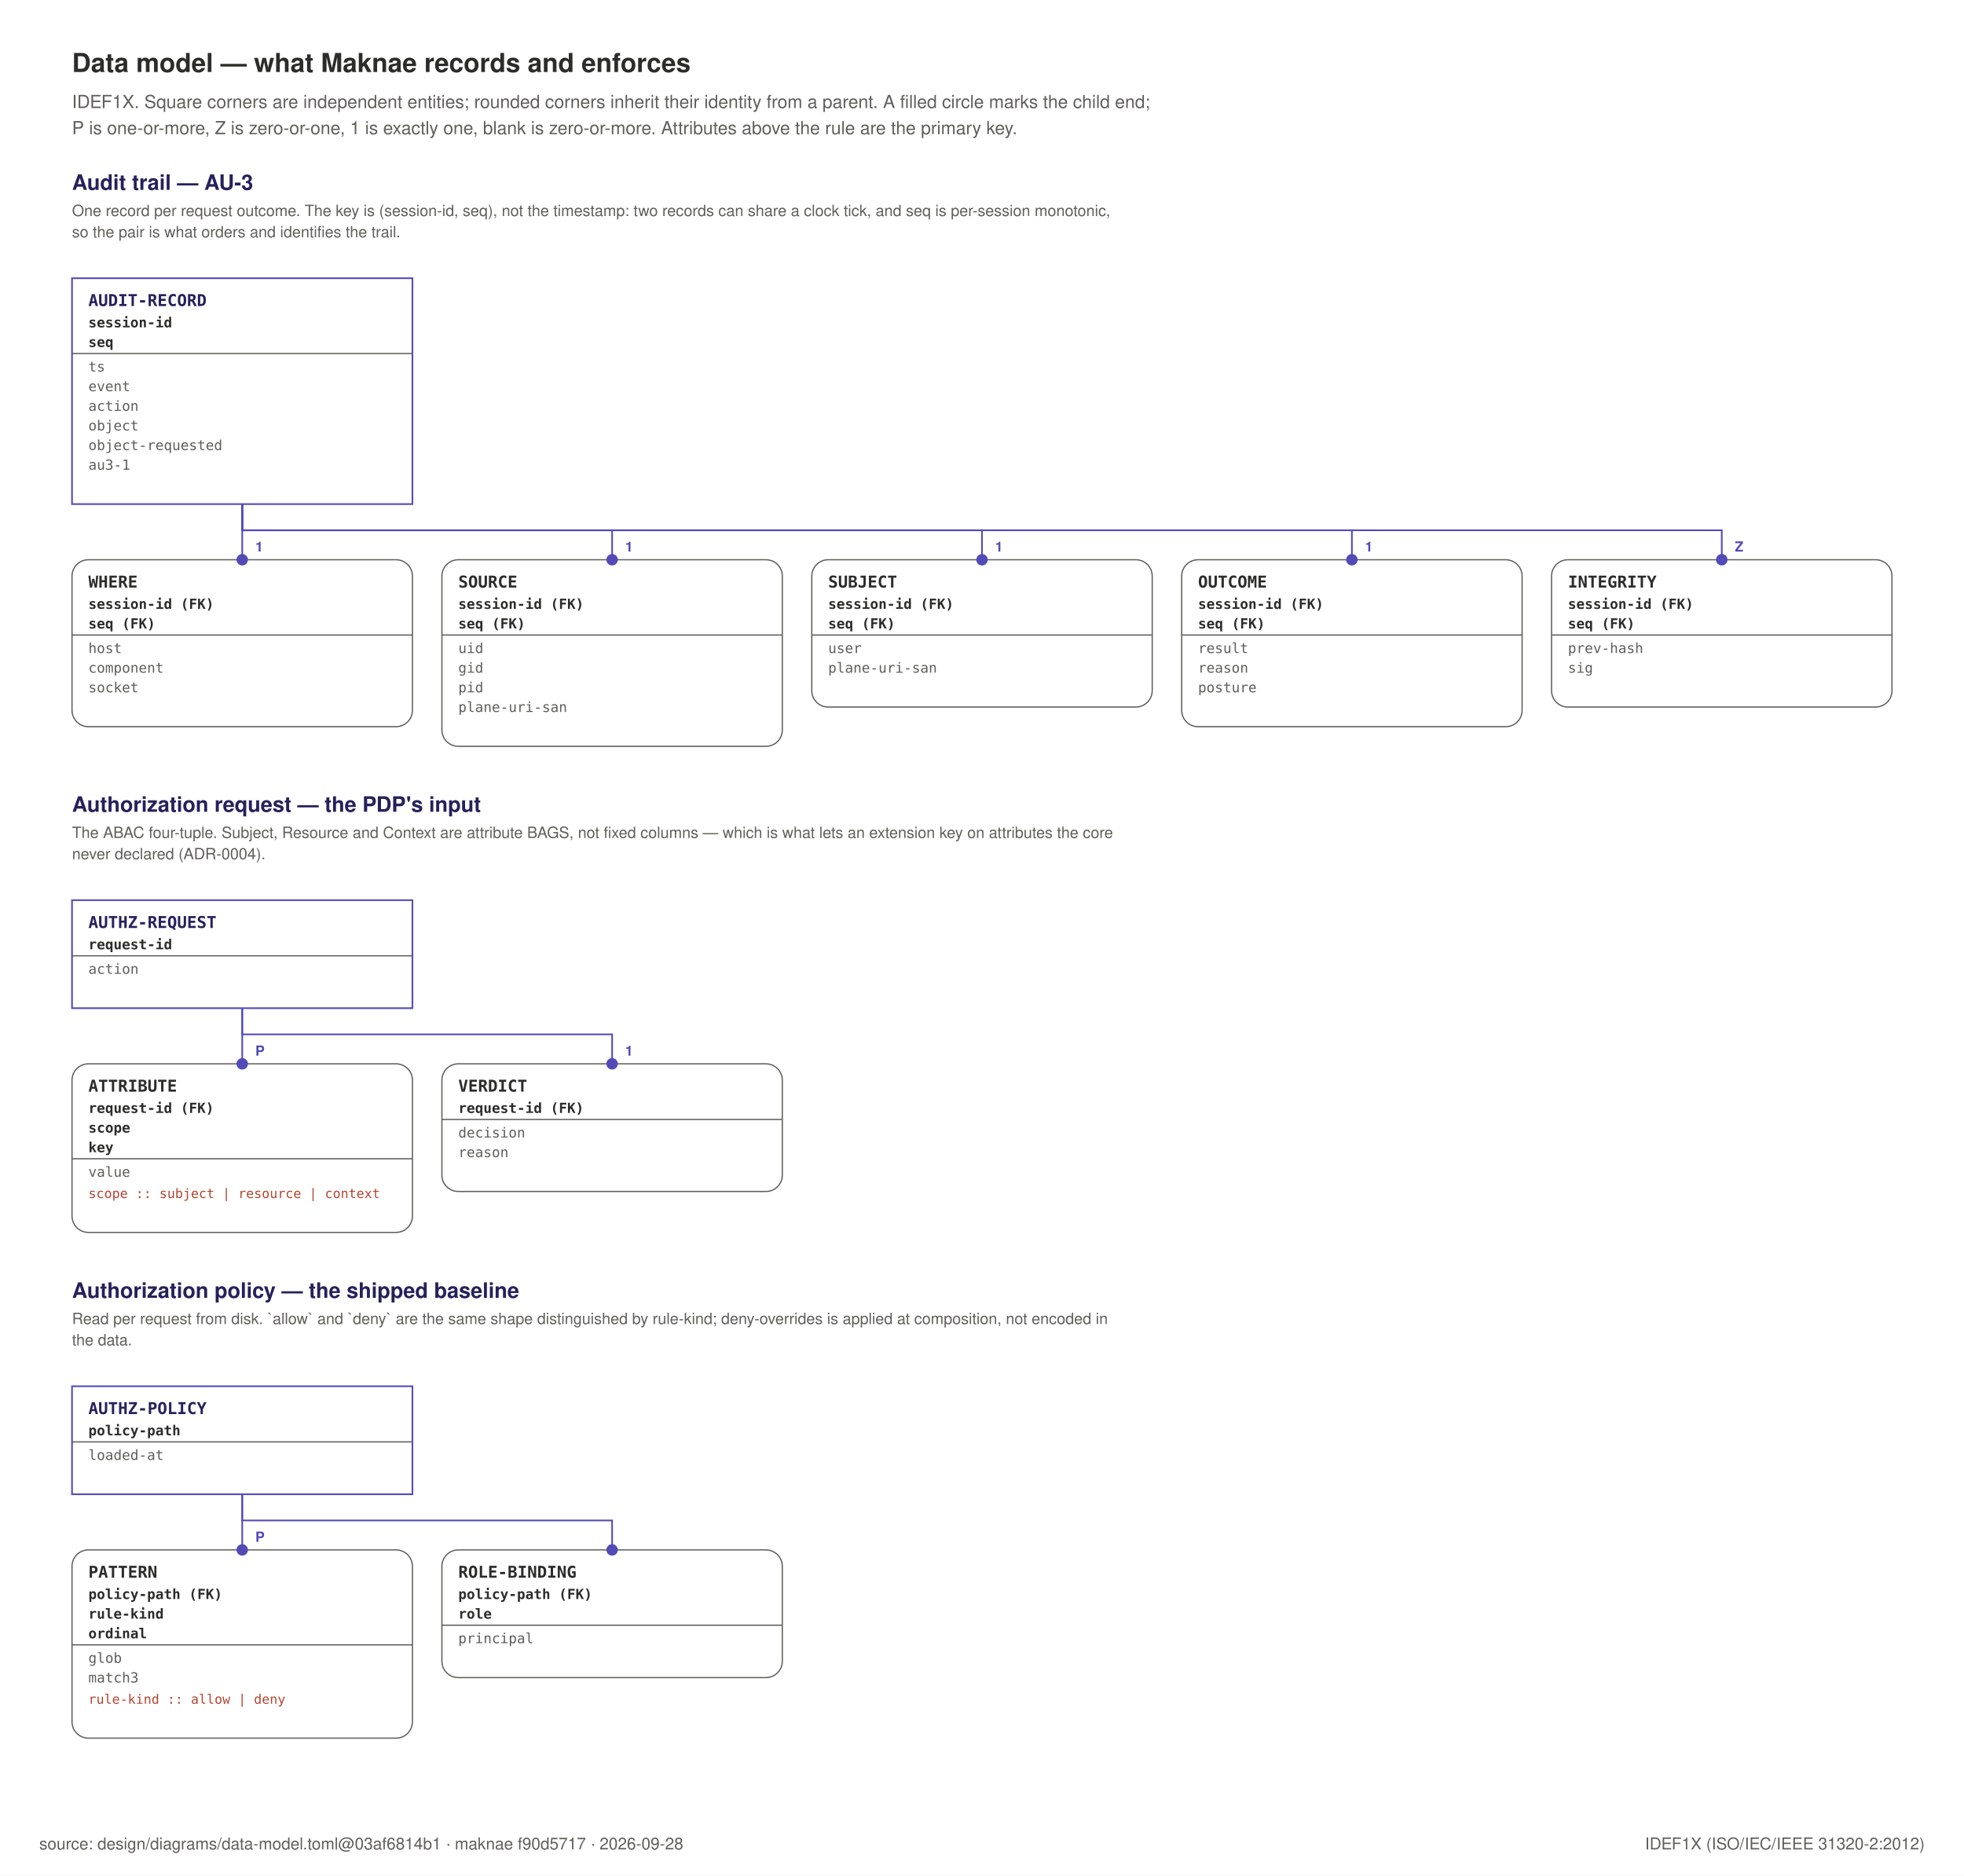
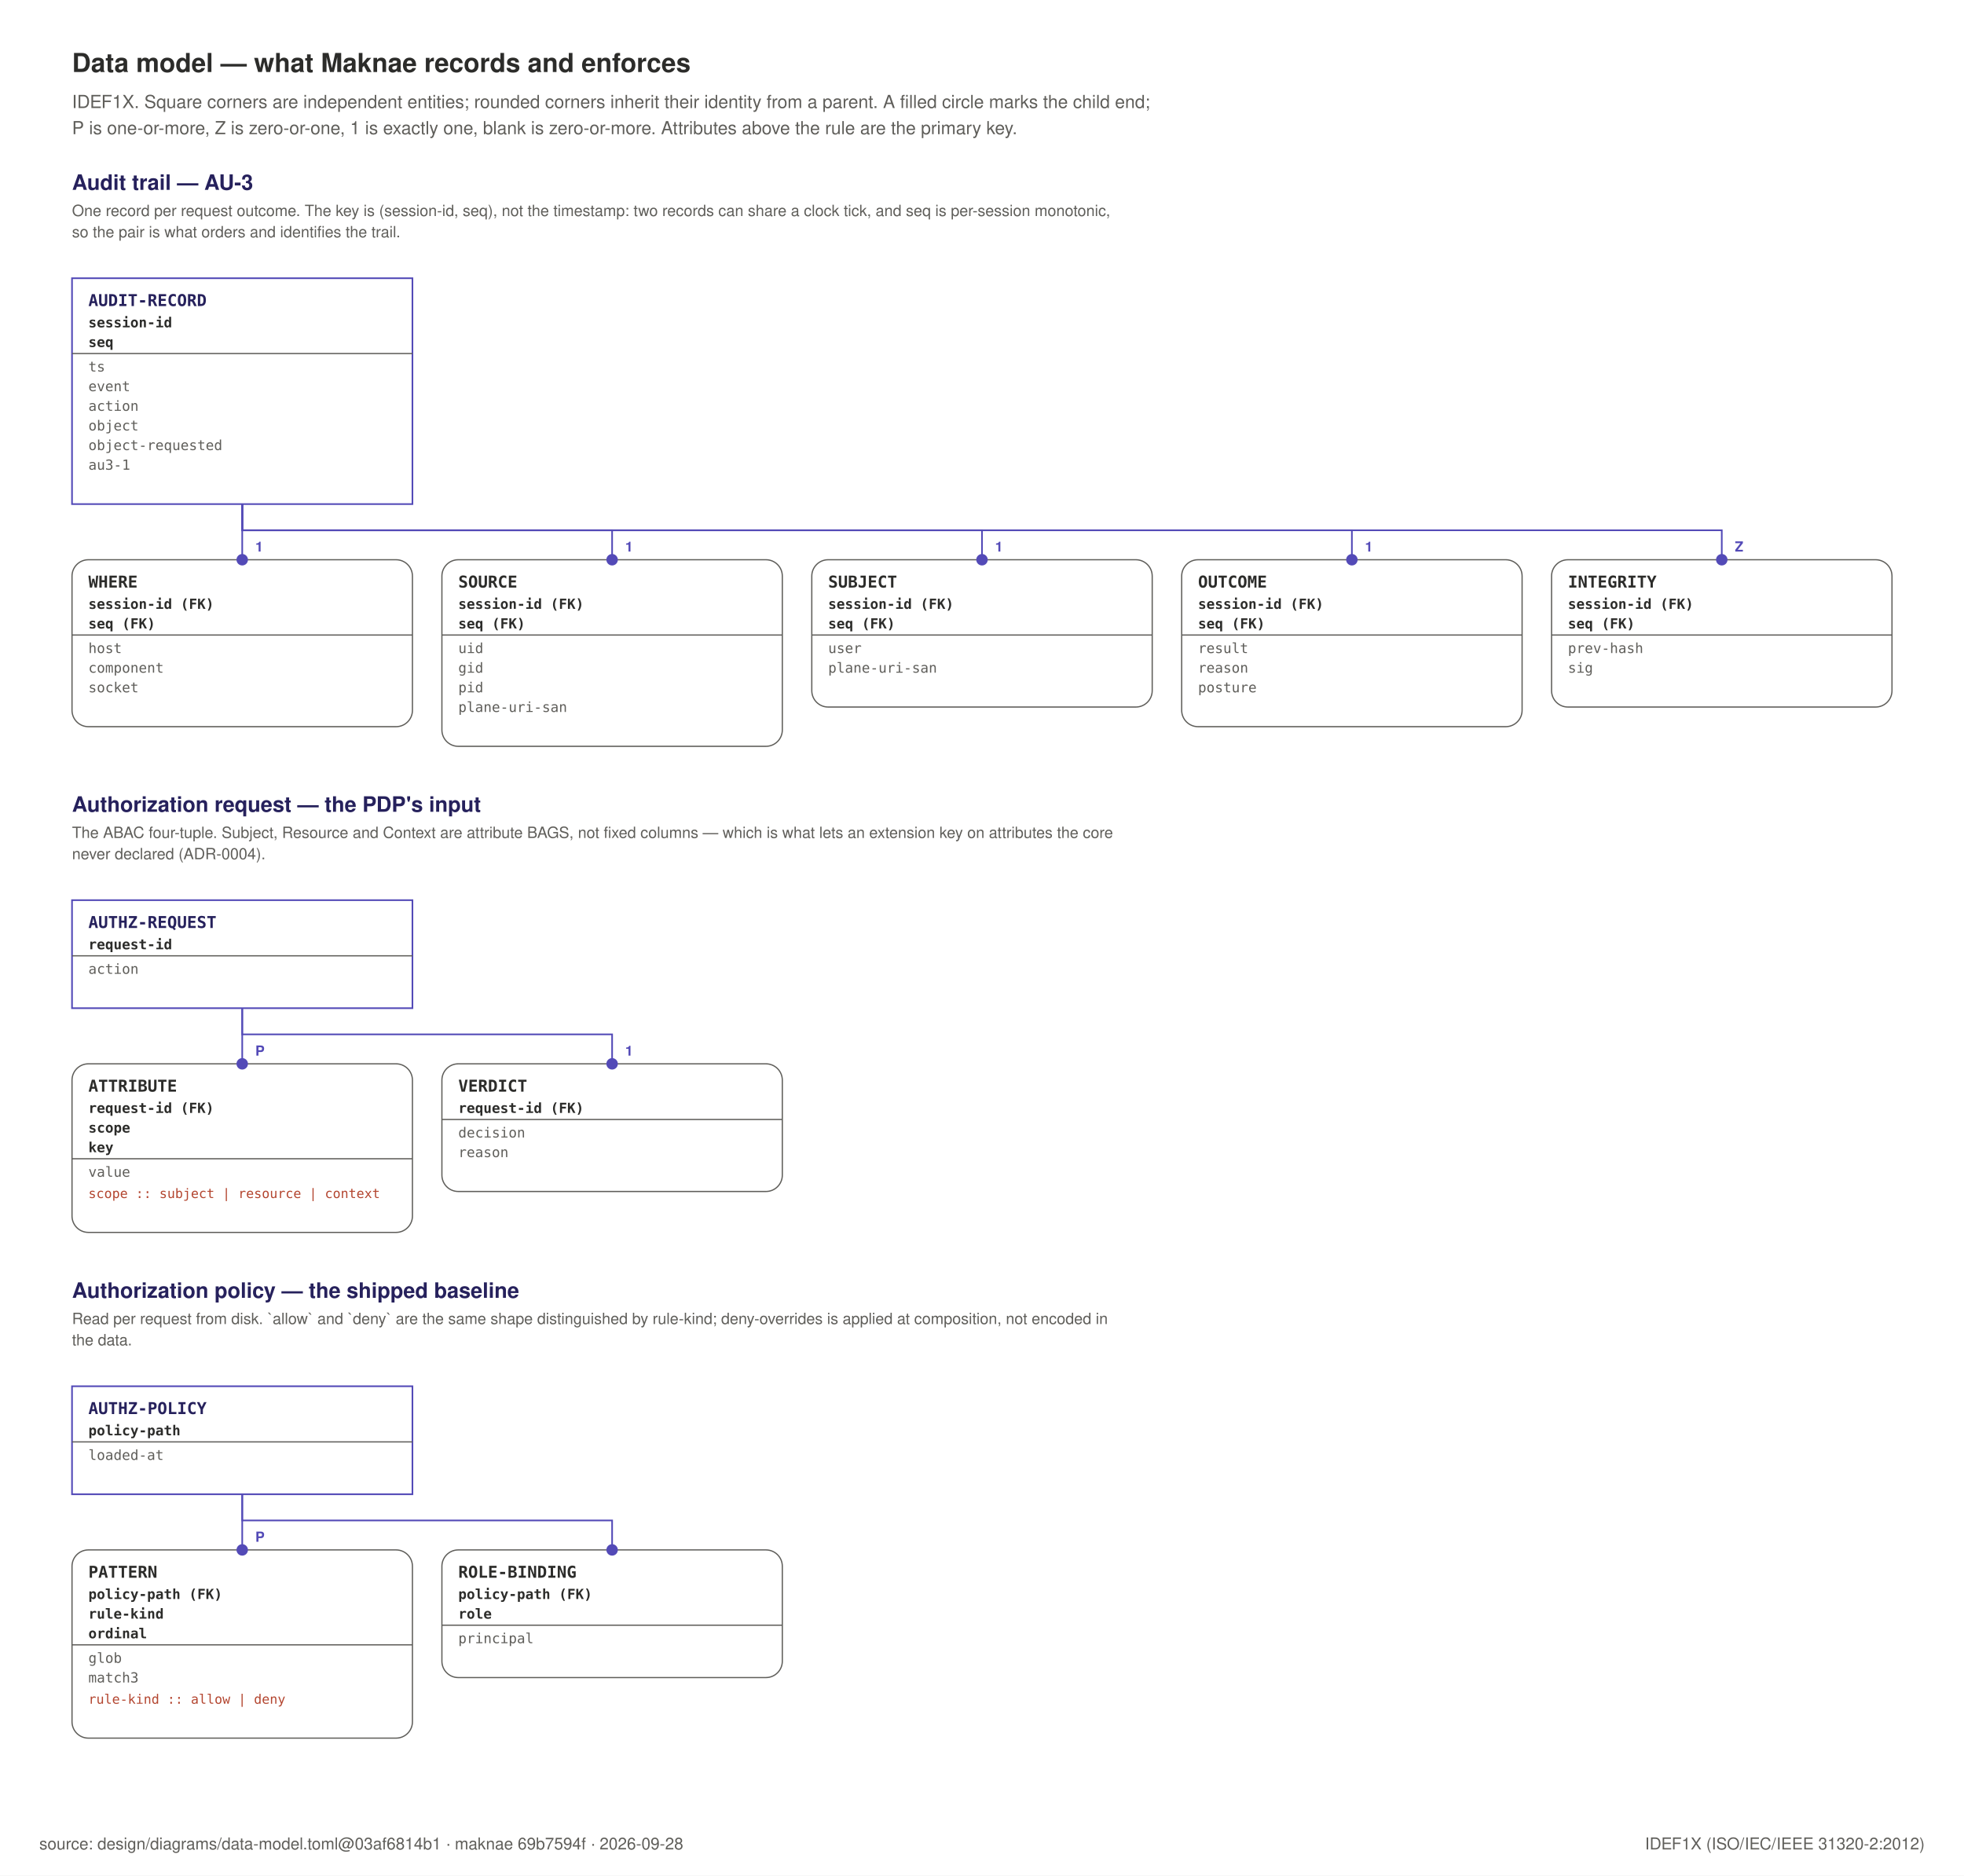
<svg xmlns="http://www.w3.org/2000/svg" width="1200" height="1146" viewBox="0 0 1200 1146" role="img">
  <rect x="0" y="0" width="1200" height="1146" fill="#FFFFFF" />
  <text x="44" y="44" text-anchor="start" font-family="Helvetica, Arial, sans-serif" font-size="16" font-weight="600" fill="#2C2C2A">Data model — what Maknae records and enforces</text>
  <text x="44" y="66" text-anchor="start" font-family="Helvetica, Arial, sans-serif" font-size="11" font-weight="400" fill="#5F5E5A">IDEF1X. Square corners are independent entities; rounded corners inherit their identity from a parent. A filled circle marks the child end;</text>
  <text x="44" y="82" text-anchor="start" font-family="Helvetica, Arial, sans-serif" font-size="11" font-weight="400" fill="#5F5E5A">P is one-or-more, Z is zero-or-one, 1 is exactly one, blank is zero-or-more. Attributes above the rule are the primary key.</text>
  <text x="44" y="116" text-anchor="start" font-family="Helvetica, Arial, sans-serif" font-size="13" font-weight="600" fill="#26215C">Audit trail — AU-3</text>
  <text x="44" y="132" text-anchor="start" font-family="Helvetica, Arial, sans-serif" font-size="9.5" font-weight="400" fill="#5F5E5A">One record per request outcome. The key is (session-id, seq), not the timestamp: two records can share a clock tick, and seq is per-session monotonic,</text>
  <text x="44" y="145" text-anchor="start" font-family="Helvetica, Arial, sans-serif" font-size="9.5" font-weight="400" fill="#5F5E5A">so the pair is what orders and identifies the trail.</text>
  <rect x="44" y="170" width="208" height="138" rx="0" fill="#FFFFFF" stroke="#534AB7" stroke-width="1" />
  <text x="54" y="187" text-anchor="start" font-family="ui-monospace, SFMono-Regular, Menlo, monospace" font-size="10" font-weight="700" fill="#26215C">AUDIT-RECORD</text>
  <text x="54" y="200" text-anchor="start" font-family="ui-monospace, SFMono-Regular, Menlo, monospace" font-size="8.5" font-weight="600" fill="#2C2C2A">session-id</text>
  <text x="54" y="212" text-anchor="start" font-family="ui-monospace, SFMono-Regular, Menlo, monospace" font-size="8.5" font-weight="600" fill="#2C2C2A">seq</text>
  <line x1="44" y1="216" x2="252" y2="216" stroke="#5F5E5A" stroke-width="0.75" />
  <text x="54" y="227" text-anchor="start" font-family="ui-monospace, SFMono-Regular, Menlo, monospace" font-size="8.5" font-weight="400" fill="#5F5E5A">ts</text>
  <text x="54" y="239" text-anchor="start" font-family="ui-monospace, SFMono-Regular, Menlo, monospace" font-size="8.5" font-weight="400" fill="#5F5E5A">event</text>
  <text x="54" y="251" text-anchor="start" font-family="ui-monospace, SFMono-Regular, Menlo, monospace" font-size="8.5" font-weight="400" fill="#5F5E5A">action</text>
  <text x="54" y="263" text-anchor="start" font-family="ui-monospace, SFMono-Regular, Menlo, monospace" font-size="8.5" font-weight="400" fill="#5F5E5A">object</text>
  <text x="54" y="275" text-anchor="start" font-family="ui-monospace, SFMono-Regular, Menlo, monospace" font-size="8.5" font-weight="400" fill="#5F5E5A">object-requested</text>
  <text x="54" y="287" text-anchor="start" font-family="ui-monospace, SFMono-Regular, Menlo, monospace" font-size="8.5" font-weight="400" fill="#5F5E5A">au3-1</text>
  <rect x="44" y="342" width="208" height="102" rx="10" fill="#FFFFFF" stroke="#5F5E5A" stroke-width="0.75" />
  <text x="54" y="359" text-anchor="start" font-family="ui-monospace, SFMono-Regular, Menlo, monospace" font-size="10" font-weight="700" fill="#2C2C2A">WHERE</text>
  <text x="54" y="372" text-anchor="start" font-family="ui-monospace, SFMono-Regular, Menlo, monospace" font-size="8.5" font-weight="600" fill="#2C2C2A">session-id (FK)</text>
  <text x="54" y="384" text-anchor="start" font-family="ui-monospace, SFMono-Regular, Menlo, monospace" font-size="8.5" font-weight="600" fill="#2C2C2A">seq (FK)</text>
  <line x1="44" y1="388" x2="252" y2="388" stroke="#5F5E5A" stroke-width="0.75" />
  <text x="54" y="399" text-anchor="start" font-family="ui-monospace, SFMono-Regular, Menlo, monospace" font-size="8.5" font-weight="400" fill="#5F5E5A">host</text>
  <text x="54" y="411" text-anchor="start" font-family="ui-monospace, SFMono-Regular, Menlo, monospace" font-size="8.5" font-weight="400" fill="#5F5E5A">component</text>
  <text x="54" y="423" text-anchor="start" font-family="ui-monospace, SFMono-Regular, Menlo, monospace" font-size="8.5" font-weight="400" fill="#5F5E5A">socket</text>
  <rect x="270" y="342" width="208" height="114" rx="10" fill="#FFFFFF" stroke="#5F5E5A" stroke-width="0.75" />
  <text x="280" y="359" text-anchor="start" font-family="ui-monospace, SFMono-Regular, Menlo, monospace" font-size="10" font-weight="700" fill="#2C2C2A">SOURCE</text>
  <text x="280" y="372" text-anchor="start" font-family="ui-monospace, SFMono-Regular, Menlo, monospace" font-size="8.5" font-weight="600" fill="#2C2C2A">session-id (FK)</text>
  <text x="280" y="384" text-anchor="start" font-family="ui-monospace, SFMono-Regular, Menlo, monospace" font-size="8.5" font-weight="600" fill="#2C2C2A">seq (FK)</text>
  <line x1="270" y1="388" x2="478" y2="388" stroke="#5F5E5A" stroke-width="0.75" />
  <text x="280" y="399" text-anchor="start" font-family="ui-monospace, SFMono-Regular, Menlo, monospace" font-size="8.5" font-weight="400" fill="#5F5E5A">uid</text>
  <text x="280" y="411" text-anchor="start" font-family="ui-monospace, SFMono-Regular, Menlo, monospace" font-size="8.5" font-weight="400" fill="#5F5E5A">gid</text>
  <text x="280" y="423" text-anchor="start" font-family="ui-monospace, SFMono-Regular, Menlo, monospace" font-size="8.5" font-weight="400" fill="#5F5E5A">pid</text>
  <text x="280" y="435" text-anchor="start" font-family="ui-monospace, SFMono-Regular, Menlo, monospace" font-size="8.5" font-weight="400" fill="#5F5E5A">plane-uri-san</text>
  <rect x="496" y="342" width="208" height="90" rx="10" fill="#FFFFFF" stroke="#5F5E5A" stroke-width="0.75" />
  <text x="506" y="359" text-anchor="start" font-family="ui-monospace, SFMono-Regular, Menlo, monospace" font-size="10" font-weight="700" fill="#2C2C2A">SUBJECT</text>
  <text x="506" y="372" text-anchor="start" font-family="ui-monospace, SFMono-Regular, Menlo, monospace" font-size="8.5" font-weight="600" fill="#2C2C2A">session-id (FK)</text>
  <text x="506" y="384" text-anchor="start" font-family="ui-monospace, SFMono-Regular, Menlo, monospace" font-size="8.5" font-weight="600" fill="#2C2C2A">seq (FK)</text>
  <line x1="496" y1="388" x2="704" y2="388" stroke="#5F5E5A" stroke-width="0.75" />
  <text x="506" y="399" text-anchor="start" font-family="ui-monospace, SFMono-Regular, Menlo, monospace" font-size="8.5" font-weight="400" fill="#5F5E5A">user</text>
  <text x="506" y="411" text-anchor="start" font-family="ui-monospace, SFMono-Regular, Menlo, monospace" font-size="8.5" font-weight="400" fill="#5F5E5A">plane-uri-san</text>
  <rect x="722" y="342" width="208" height="102" rx="10" fill="#FFFFFF" stroke="#5F5E5A" stroke-width="0.75" />
  <text x="732" y="359" text-anchor="start" font-family="ui-monospace, SFMono-Regular, Menlo, monospace" font-size="10" font-weight="700" fill="#2C2C2A">OUTCOME</text>
  <text x="732" y="372" text-anchor="start" font-family="ui-monospace, SFMono-Regular, Menlo, monospace" font-size="8.5" font-weight="600" fill="#2C2C2A">session-id (FK)</text>
  <text x="732" y="384" text-anchor="start" font-family="ui-monospace, SFMono-Regular, Menlo, monospace" font-size="8.5" font-weight="600" fill="#2C2C2A">seq (FK)</text>
  <line x1="722" y1="388" x2="930" y2="388" stroke="#5F5E5A" stroke-width="0.75" />
  <text x="732" y="399" text-anchor="start" font-family="ui-monospace, SFMono-Regular, Menlo, monospace" font-size="8.5" font-weight="400" fill="#5F5E5A">result</text>
  <text x="732" y="411" text-anchor="start" font-family="ui-monospace, SFMono-Regular, Menlo, monospace" font-size="8.5" font-weight="400" fill="#5F5E5A">reason</text>
  <text x="732" y="423" text-anchor="start" font-family="ui-monospace, SFMono-Regular, Menlo, monospace" font-size="8.5" font-weight="400" fill="#5F5E5A">posture</text>
  <rect x="948" y="342" width="208" height="90" rx="10" fill="#FFFFFF" stroke="#5F5E5A" stroke-width="0.75" />
  <text x="958" y="359" text-anchor="start" font-family="ui-monospace, SFMono-Regular, Menlo, monospace" font-size="10" font-weight="700" fill="#2C2C2A">INTEGRITY</text>
  <text x="958" y="372" text-anchor="start" font-family="ui-monospace, SFMono-Regular, Menlo, monospace" font-size="8.5" font-weight="600" fill="#2C2C2A">session-id (FK)</text>
  <text x="958" y="384" text-anchor="start" font-family="ui-monospace, SFMono-Regular, Menlo, monospace" font-size="8.5" font-weight="600" fill="#2C2C2A">seq (FK)</text>
  <line x1="948" y1="388" x2="1156" y2="388" stroke="#5F5E5A" stroke-width="0.75" />
  <text x="958" y="399" text-anchor="start" font-family="ui-monospace, SFMono-Regular, Menlo, monospace" font-size="8.5" font-weight="400" fill="#5F5E5A">prev-hash</text>
  <text x="958" y="411" text-anchor="start" font-family="ui-monospace, SFMono-Regular, Menlo, monospace" font-size="8.5" font-weight="400" fill="#5F5E5A">sig</text>
  <text x="44" y="496" text-anchor="start" font-family="Helvetica, Arial, sans-serif" font-size="13" font-weight="600" fill="#26215C">Authorization request — the PDP's input</text>
  <text x="44" y="512" text-anchor="start" font-family="Helvetica, Arial, sans-serif" font-size="9.5" font-weight="400" fill="#5F5E5A">The ABAC four-tuple. Subject, Resource and Context are attribute BAGS, not fixed columns — which is what lets an extension key on attributes the core</text>
  <text x="44" y="525" text-anchor="start" font-family="Helvetica, Arial, sans-serif" font-size="9.5" font-weight="400" fill="#5F5E5A">never declared (ADR-0004).</text>
  <rect x="44" y="550" width="208" height="66" rx="0" fill="#FFFFFF" stroke="#534AB7" stroke-width="1" />
  <text x="54" y="567" text-anchor="start" font-family="ui-monospace, SFMono-Regular, Menlo, monospace" font-size="10" font-weight="700" fill="#26215C">AUTHZ-REQUEST</text>
  <text x="54" y="580" text-anchor="start" font-family="ui-monospace, SFMono-Regular, Menlo, monospace" font-size="8.5" font-weight="600" fill="#2C2C2A">request-id</text>
  <line x1="44" y1="584" x2="252" y2="584" stroke="#5F5E5A" stroke-width="0.75" />
  <text x="54" y="595" text-anchor="start" font-family="ui-monospace, SFMono-Regular, Menlo, monospace" font-size="8.5" font-weight="400" fill="#5F5E5A">action</text>
  <rect x="44" y="650" width="208" height="103" rx="10" fill="#FFFFFF" stroke="#5F5E5A" stroke-width="0.75" />
  <text x="54" y="667" text-anchor="start" font-family="ui-monospace, SFMono-Regular, Menlo, monospace" font-size="10" font-weight="700" fill="#2C2C2A">ATTRIBUTE</text>
  <text x="54" y="680" text-anchor="start" font-family="ui-monospace, SFMono-Regular, Menlo, monospace" font-size="8.5" font-weight="600" fill="#2C2C2A">request-id (FK)</text>
  <text x="54" y="692" text-anchor="start" font-family="ui-monospace, SFMono-Regular, Menlo, monospace" font-size="8.5" font-weight="600" fill="#2C2C2A">scope</text>
  <text x="54" y="704" text-anchor="start" font-family="ui-monospace, SFMono-Regular, Menlo, monospace" font-size="8.5" font-weight="600" fill="#2C2C2A">key</text>
  <line x1="44" y1="708" x2="252" y2="708" stroke="#5F5E5A" stroke-width="0.75" />
  <text x="54" y="719" text-anchor="start" font-family="ui-monospace, SFMono-Regular, Menlo, monospace" font-size="8.5" font-weight="400" fill="#5F5E5A">value</text>
  <text x="54" y="732" text-anchor="start" font-family="ui-monospace, SFMono-Regular, Menlo, monospace" font-size="8" font-weight="400" fill="#B3452F">scope :: subject | resource | context</text>
  <rect x="270" y="650" width="208" height="78" rx="10" fill="#FFFFFF" stroke="#5F5E5A" stroke-width="0.75" />
  <text x="280" y="667" text-anchor="start" font-family="ui-monospace, SFMono-Regular, Menlo, monospace" font-size="10" font-weight="700" fill="#2C2C2A">VERDICT</text>
  <text x="280" y="680" text-anchor="start" font-family="ui-monospace, SFMono-Regular, Menlo, monospace" font-size="8.5" font-weight="600" fill="#2C2C2A">request-id (FK)</text>
  <line x1="270" y1="684" x2="478" y2="684" stroke="#5F5E5A" stroke-width="0.75" />
  <text x="280" y="695" text-anchor="start" font-family="ui-monospace, SFMono-Regular, Menlo, monospace" font-size="8.5" font-weight="400" fill="#5F5E5A">decision</text>
  <text x="280" y="707" text-anchor="start" font-family="ui-monospace, SFMono-Regular, Menlo, monospace" font-size="8.5" font-weight="400" fill="#5F5E5A">reason</text>
  <text x="44" y="793" text-anchor="start" font-family="Helvetica, Arial, sans-serif" font-size="13" font-weight="600" fill="#26215C">Authorization policy — the shipped baseline</text>
  <text x="44" y="809" text-anchor="start" font-family="Helvetica, Arial, sans-serif" font-size="9.5" font-weight="400" fill="#5F5E5A">Read per request from disk. `allow` and `deny` are the same shape distinguished by rule-kind; deny-overrides is applied at composition, not encoded in</text>
  <text x="44" y="822" text-anchor="start" font-family="Helvetica, Arial, sans-serif" font-size="9.5" font-weight="400" fill="#5F5E5A">the data.</text>
  <rect x="44" y="847" width="208" height="66" rx="0" fill="#FFFFFF" stroke="#534AB7" stroke-width="1" />
  <text x="54" y="864" text-anchor="start" font-family="ui-monospace, SFMono-Regular, Menlo, monospace" font-size="10" font-weight="700" fill="#26215C">AUTHZ-POLICY</text>
  <text x="54" y="877" text-anchor="start" font-family="ui-monospace, SFMono-Regular, Menlo, monospace" font-size="8.5" font-weight="600" fill="#2C2C2A">policy-path</text>
  <line x1="44" y1="881" x2="252" y2="881" stroke="#5F5E5A" stroke-width="0.75" />
  <text x="54" y="892" text-anchor="start" font-family="ui-monospace, SFMono-Regular, Menlo, monospace" font-size="8.5" font-weight="400" fill="#5F5E5A">loaded-at</text>
  <rect x="44" y="947" width="208" height="115" rx="10" fill="#FFFFFF" stroke="#5F5E5A" stroke-width="0.75" />
  <text x="54" y="964" text-anchor="start" font-family="ui-monospace, SFMono-Regular, Menlo, monospace" font-size="10" font-weight="700" fill="#2C2C2A">PATTERN</text>
  <text x="54" y="977" text-anchor="start" font-family="ui-monospace, SFMono-Regular, Menlo, monospace" font-size="8.5" font-weight="600" fill="#2C2C2A">policy-path (FK)</text>
  <text x="54" y="989" text-anchor="start" font-family="ui-monospace, SFMono-Regular, Menlo, monospace" font-size="8.5" font-weight="600" fill="#2C2C2A">rule-kind</text>
  <text x="54" y="1001" text-anchor="start" font-family="ui-monospace, SFMono-Regular, Menlo, monospace" font-size="8.5" font-weight="600" fill="#2C2C2A">ordinal</text>
  <line x1="44" y1="1005" x2="252" y2="1005" stroke="#5F5E5A" stroke-width="0.75" />
  <text x="54" y="1016" text-anchor="start" font-family="ui-monospace, SFMono-Regular, Menlo, monospace" font-size="8.5" font-weight="400" fill="#5F5E5A">glob</text>
  <text x="54" y="1028" text-anchor="start" font-family="ui-monospace, SFMono-Regular, Menlo, monospace" font-size="8.5" font-weight="400" fill="#5F5E5A">match3</text>
  <text x="54" y="1041" text-anchor="start" font-family="ui-monospace, SFMono-Regular, Menlo, monospace" font-size="8" font-weight="400" fill="#B3452F">rule-kind :: allow | deny</text>
  <rect x="270" y="947" width="208" height="78" rx="10" fill="#FFFFFF" stroke="#5F5E5A" stroke-width="0.75" />
  <text x="280" y="964" text-anchor="start" font-family="ui-monospace, SFMono-Regular, Menlo, monospace" font-size="10" font-weight="700" fill="#2C2C2A">ROLE-BINDING</text>
  <text x="280" y="977" text-anchor="start" font-family="ui-monospace, SFMono-Regular, Menlo, monospace" font-size="8.5" font-weight="600" fill="#2C2C2A">policy-path (FK)</text>
  <text x="280" y="989" text-anchor="start" font-family="ui-monospace, SFMono-Regular, Menlo, monospace" font-size="8.5" font-weight="600" fill="#2C2C2A">role</text>
  <line x1="270" y1="993" x2="478" y2="993" stroke="#5F5E5A" stroke-width="0.75" />
  <text x="280" y="1004" text-anchor="start" font-family="ui-monospace, SFMono-Regular, Menlo, monospace" font-size="8.5" font-weight="400" fill="#5F5E5A">principal</text>
  <path d="M 148.0 308 V 324 H 148.0 V 342" fill="none" stroke="#534AB7" stroke-width="1" />
  <circle cx="148.0" cy="342" r="3.5" fill="#534AB7" />
  <text x="156.0" y="337" text-anchor="start" font-family="Helvetica, Arial, sans-serif" font-size="8.5" font-weight="700" fill="#534AB7">1</text>
  <path d="M 148.0 308 V 324 H 374.0 V 342" fill="none" stroke="#534AB7" stroke-width="1" />
  <circle cx="374.0" cy="342" r="3.5" fill="#534AB7" />
  <text x="382.0" y="337" text-anchor="start" font-family="Helvetica, Arial, sans-serif" font-size="8.5" font-weight="700" fill="#534AB7">1</text>
  <path d="M 148.0 308 V 324 H 600.0 V 342" fill="none" stroke="#534AB7" stroke-width="1" />
  <circle cx="600.0" cy="342" r="3.5" fill="#534AB7" />
  <text x="608.0" y="337" text-anchor="start" font-family="Helvetica, Arial, sans-serif" font-size="8.5" font-weight="700" fill="#534AB7">1</text>
  <path d="M 148.0 308 V 324 H 826.0 V 342" fill="none" stroke="#534AB7" stroke-width="1" />
  <circle cx="826.0" cy="342" r="3.5" fill="#534AB7" />
  <text x="834.0" y="337" text-anchor="start" font-family="Helvetica, Arial, sans-serif" font-size="8.5" font-weight="700" fill="#534AB7">1</text>
  <path d="M 148.0 308 V 324 H 1052.0 V 342" fill="none" stroke="#534AB7" stroke-width="1" />
  <circle cx="1052.0" cy="342" r="3.5" fill="#534AB7" />
  <text x="1060.0" y="337" text-anchor="start" font-family="Helvetica, Arial, sans-serif" font-size="8.5" font-weight="700" fill="#534AB7">Z</text>
  <path d="M 148.0 616 V 632 H 148.0 V 650" fill="none" stroke="#534AB7" stroke-width="1" />
  <circle cx="148.0" cy="650" r="3.5" fill="#534AB7" />
  <text x="156.0" y="645" text-anchor="start" font-family="Helvetica, Arial, sans-serif" font-size="8.5" font-weight="700" fill="#534AB7">P</text>
  <path d="M 148.0 616 V 632 H 374.0 V 650" fill="none" stroke="#534AB7" stroke-width="1" />
  <circle cx="374.0" cy="650" r="3.5" fill="#534AB7" />
  <text x="382.0" y="645" text-anchor="start" font-family="Helvetica, Arial, sans-serif" font-size="8.5" font-weight="700" fill="#534AB7">1</text>
  <path d="M 148.0 913 V 929 H 148.0 V 947" fill="none" stroke="#534AB7" stroke-width="1" />
  <circle cx="148.0" cy="947" r="3.5" fill="#534AB7" />
  <text x="156.0" y="942" text-anchor="start" font-family="Helvetica, Arial, sans-serif" font-size="8.5" font-weight="700" fill="#534AB7">P</text>
  <path d="M 148.0 913 V 929 H 374.0 V 947" fill="none" stroke="#534AB7" stroke-width="1" />
  <circle cx="374.0" cy="947" r="3.5" fill="#534AB7" />
-   <text x="24" y="1130" text-anchor="start" font-family="Helvetica, Arial, sans-serif" font-size="10" font-weight="400" fill="#5F5E5A">source: design/diagrams/data-model.toml@03af6814b1 · maknae f90d5717 · 2026-09-28</text>
+   <text x="24" y="1130" text-anchor="start" font-family="Helvetica, Arial, sans-serif" font-size="10" font-weight="400" fill="#5F5E5A">source: design/diagrams/data-model.toml@03af6814b1 · maknae 69b7594f · 2026-09-28</text>
  <text x="1176" y="1130" text-anchor="end" font-family="Helvetica, Arial, sans-serif" font-size="10" font-weight="400" fill="#5F5E5A">IDEF1X (ISO/IEC/IEEE 31320-2:2012)</text>
</svg>
